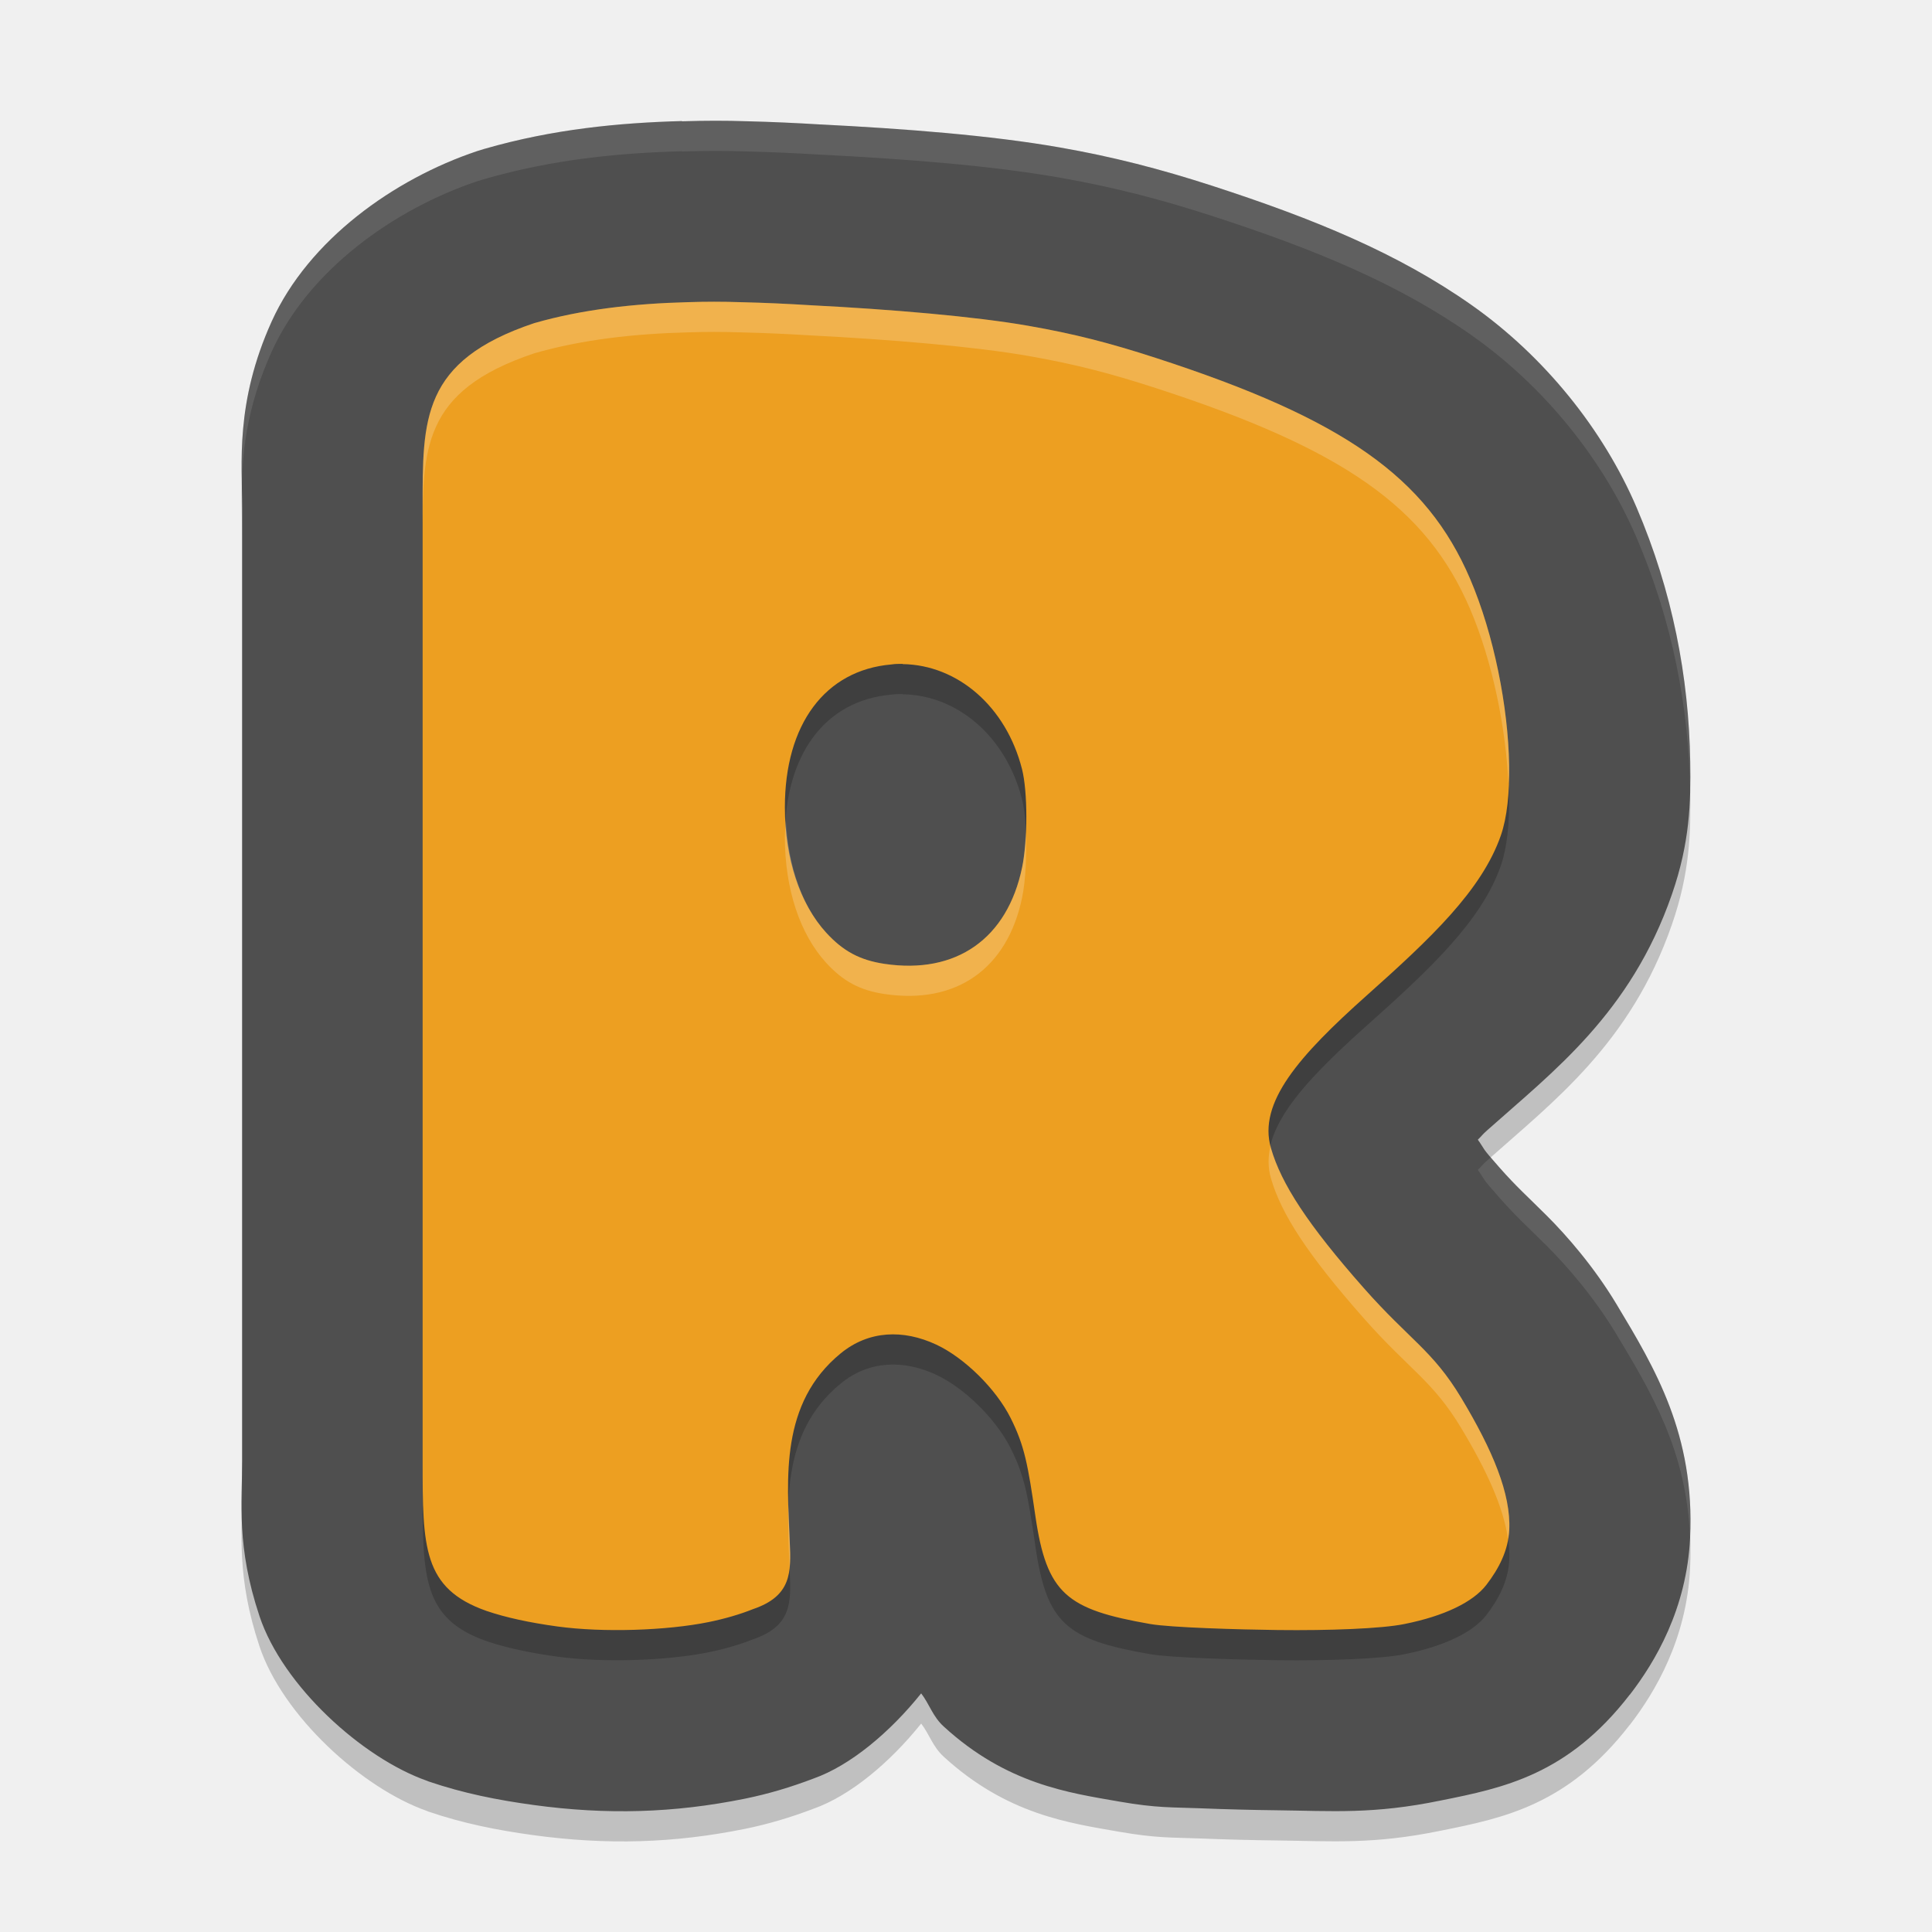
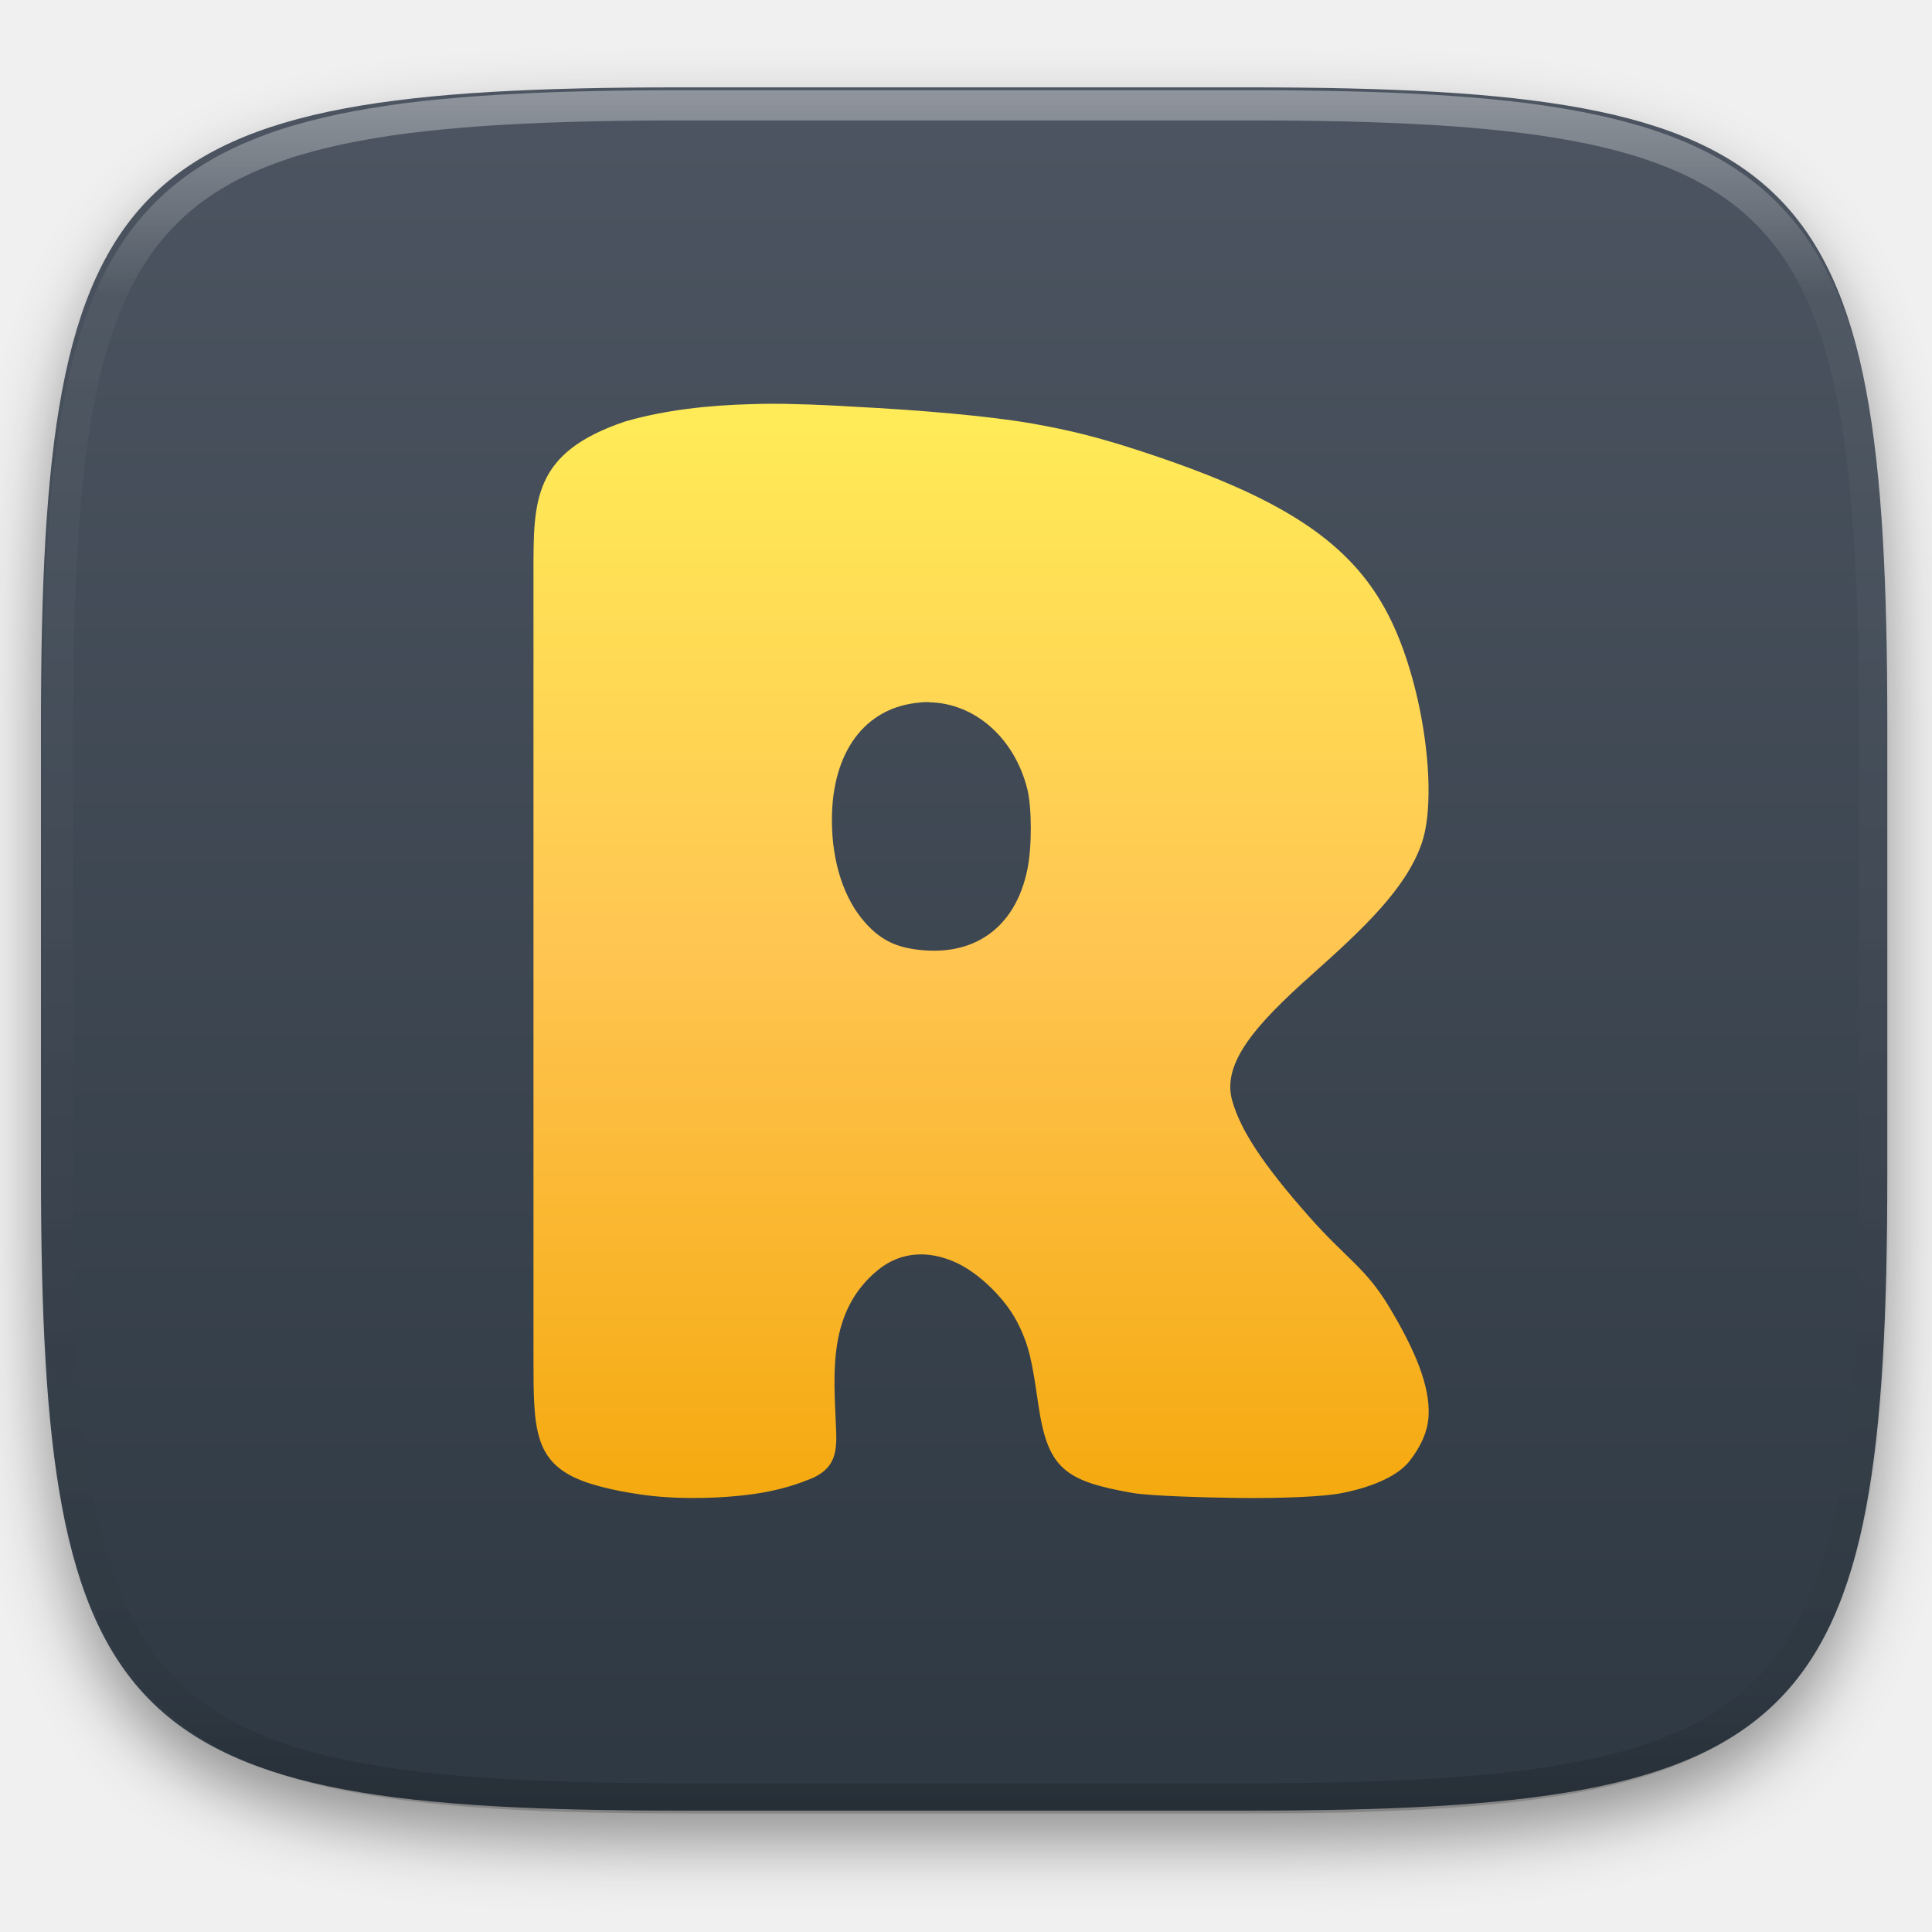
- <svg xmlns="http://www.w3.org/2000/svg" style="isolation:isolate" width="64" height="64" version="1.1" viewBox="0 0 64 64">
-   <path d="m 22.589,5.01 0.008,0 c -2.069,0.056 -4.274,0.264 -6.548,0.921 -0.081,0.023 -0.161,0.048 -0.242,0.074 -2.758,0.924 -5.583,2.943 -6.805,5.638 -1.222,2.699 -0.98,4.733 -0.98,6.16 l 0,31.561 c 0,1.427 -0.195,2.865 0.574,5.173 0.77,2.308 3.402,4.7 5.548,5.454 0.016,0.007 0.031,0.013 0.047,0.02 1.158,0.395 2.289,0.618 3.479,0.781 2.436,0.333 4.654,0.267 7,-0.207 0.777,-0.158 1.519,-0.379 2.288,-0.672 1.211,-0.43 2.523,-1.527 3.557,-2.818 0.278,0.363 0.379,0.761 0.746,1.097 2.097,1.921 4.16,2.197 5.813,2.487 1.263,0.22 1.775,0.186 2.663,0.222 0.888,0.036 1.81,0.058 2.522,0.066 10e-4,0 0.003,0 0.004,0 1.875,0.022 3.221,0.14 5.47,-0.324 2.073,-0.416 4.206,-0.849 6.255,-3.506 10e-4,0 0.002,0 0.004,0 0.835,-1.083 1.884,-2.84 1.995,-5.2 0.16,-3.41 -1.156,-5.602 -2.441,-7.738 -0.741,-1.233 -1.653,-2.276 -2.303,-2.924 -0.651,-0.649 -1.006,-0.959 -1.566,-1.593 -0.65,-0.737 -0.443,-0.534 -0.722,-0.929 0.164,-0.156 0.122,-0.144 0.316,-0.316 2.176,-1.94 4.748,-3.87 6.114,-7.812 0.596,-1.718 0.627,-3.044 0.606,-4.389 -0.046,-2.815 -0.587,-5.642 -1.777,-8.425 -1.099,-2.57 -3.047,-5.005 -5.474,-6.711 -2.427,-1.706 -5.195,-2.846 -8.589,-3.947 -1.735,-0.562 -3.293,-0.962 -5.045,-1.269 -2.311,-0.405 -5.138,-0.62 -7.913,-0.761 l -0.016,0 c -0.788,-0.048 -1.599,-0.086 -2.425,-0.106 -0.706,-0.024 -1.41,-0.022 -2.116,0 -0.015,0.001 -0.031,0 -0.047,0 l 0,-0.007 z" style="opacity:0.2" />
-   <path style="fill:#4f4f4f" d="m 22.589,4.01 0.008,0 c -2.069,0.056 -4.274,0.264 -6.548,0.921 -0.081,0.023 -0.161,0.048 -0.242,0.074 -2.758,0.924 -5.583,2.943 -6.805,5.638 -1.222,2.699 -0.98,4.733 -0.98,6.16 l 0,31.561 c 0,1.427 -0.195,2.865 0.574,5.173 0.77,2.308 3.402,4.7 5.548,5.454 0.016,0.007 0.031,0.013 0.047,0.02 1.158,0.395 2.289,0.618 3.479,0.781 2.436,0.333 4.654,0.267 7,-0.207 0.777,-0.158 1.519,-0.379 2.288,-0.672 1.211,-0.43 2.523,-1.527 3.557,-2.818 0.278,0.363 0.379,0.761 0.746,1.097 2.097,1.921 4.16,2.197 5.813,2.487 1.263,0.22 1.775,0.186 2.663,0.222 0.888,0.036 1.81,0.058 2.522,0.066 10e-4,0 0.003,0 0.004,0 1.875,0.022 3.221,0.14 5.47,-0.324 2.073,-0.416 4.206,-0.849 6.255,-3.506 10e-4,0 0.002,0 0.004,0 0.835,-1.083 1.884,-2.84 1.995,-5.2 0.16,-3.41 -1.156,-5.602 -2.441,-7.738 -0.741,-1.233 -1.653,-2.276 -2.303,-2.924 -0.651,-0.649 -1.006,-0.959 -1.566,-1.593 -0.65,-0.737 -0.443,-0.534 -0.722,-0.929 0.164,-0.156 0.122,-0.144 0.316,-0.316 2.176,-1.94 4.748,-3.87 6.114,-7.812 0.596,-1.718 0.627,-3.044 0.606,-4.389 C 55.945,22.421 55.404,19.594 54.214,16.811 53.115,14.241 51.167,11.806 48.74,10.1 46.313,8.394 43.545,7.254 40.151,6.153 38.416,5.591 36.858,5.191 35.106,4.884 32.795,4.479 29.968,4.264 27.193,4.123 l -0.016,0 C 26.389,4.075 25.578,4.037 24.752,4.017 c -0.706,-0.024 -1.41,-0.022 -2.116,0 -0.015,10e-4 -0.031,0 -0.047,0 l 0,-0.007 z" />
-   <path d="m 22.777,11.01 c -1.754,0.046 -3.486,0.235 -5.082,0.695 C 13.952,12.959 14,14.892 14,17.815 l 0,31.579 c 0,2.854 10e-4,4.227 2.113,4.969 0.641,0.219 1.425,0.389 2.352,0.516 1.514,0.207 3.617,0.136 5.001,-0.144 0.534,-0.108 1.049,-0.258 1.477,-0.43 1.276,-0.433 1.268,-1.214 1.218,-2.234 -0.087,-2.103 -0.33,-4.586 1.688,-6.239 0.931,-0.762 2.074,-0.8 3.168,-0.289 0.934,0.437 1.978,1.466 2.461,2.43 0.46,0.917 0.572,1.536 0.82,3.246 0.376,2.585 1.039,3.095 3.801,3.578 0.675,0.118 2.923,0.184 4.229,0.2 1.679,0.02 3.447,-0.044 4.199,-0.2 1.309,-0.262 2.269,-0.723 2.711,-1.296 0.407,-0.529 0.726,-1.133 0.758,-1.825 0.056,-1.182 -0.538,-2.617 -1.59,-4.367 -0.95,-1.581 -1.711,-1.92 -3.23,-3.641 -1.849,-2.095 -2.735,-3.451 -3.076,-4.641 -0.43,-1.499 0.918,-3.04 3.178,-5.055 2.11,-1.881 3.81,-3.481 4.441,-5.301 0.204,-0.589 0.288,-1.401 0.273,-2.328 -0.031,-1.919 -0.501,-4.316 -1.293,-6.168 -1.441,-3.37 -4.189,-5.299 -10.406,-7.317 -1.56,-0.506 -2.711,-0.8 -4.231,-1.066 -1.765,-0.31 -4.563,-0.546 -7.203,-0.68 -0.766,-0.048 -1.543,-0.084 -2.324,-0.102 -0.586,-0.02 -1.173,-0.02 -1.758,0 l 0,0 z m 7.121,11.989 0,0 c 1.829,0.026 3.432,1.411 3.957,3.476 0.19,0.747 0.193,2.354 0.004,3.258 -0.489,2.362 -2.182,3.55 -4.558,3.196 C 28.486,32.807 27.93,32.51 27.367,31.894 26.494,30.938 26.003,29.445 26,27.749 c -0.004,-2.753 1.332,-4.55 3.527,-4.738 0.124,-0.02 0.25,-0.02 0.371,-0.02 l 0,0.008 z" style="opacity:0.2" />
-   <path style="fill:#ed9f21" d="m 22.777,10.01 c -1.754,0.046 -3.486,0.235 -5.082,0.695 C 13.952,11.959 14,13.892 14,16.815 l 0,31.579 c 0,2.854 10e-4,4.227 2.113,4.969 0.641,0.219 1.425,0.389 2.352,0.516 1.514,0.207 3.617,0.136 5.001,-0.144 0.534,-0.108 1.049,-0.258 1.477,-0.43 1.276,-0.433 1.268,-1.214 1.218,-2.234 -0.087,-2.103 -0.33,-4.586 1.688,-6.239 0.931,-0.762 2.074,-0.8 3.168,-0.289 0.934,0.437 1.978,1.466 2.461,2.43 0.46,0.917 0.572,1.536 0.82,3.246 0.376,2.585 1.039,3.095 3.801,3.578 0.675,0.118 2.923,0.184 4.229,0.2 1.679,0.02 3.447,-0.044 4.199,-0.2 1.309,-0.262 2.269,-0.723 2.711,-1.296 0.407,-0.529 0.726,-1.133 0.758,-1.825 0.056,-1.182 -0.538,-2.617 -1.59,-4.367 -0.95,-1.581 -1.711,-1.92 -3.23,-3.641 -1.849,-2.095 -2.735,-3.451 -3.076,-4.641 -0.43,-1.499 0.918,-3.04 3.178,-5.055 2.11,-1.881 3.81,-3.481 4.441,-5.301 0.204,-0.589 0.288,-1.401 0.273,-2.328 -0.031,-1.919 -0.501,-4.316 -1.293,-6.168 -1.441,-3.37 -4.189,-5.299 -10.406,-7.317 -1.56,-0.506 -2.711,-0.8 -4.231,-1.066 -1.765,-0.31 -4.563,-0.546 -7.203,-0.68 -0.766,-0.048 -1.543,-0.084 -2.324,-0.102 -0.586,-0.02 -1.173,-0.02 -1.758,0 l 0,0 z m 7.121,11.989 0,0 c 1.829,0.026 3.432,1.411 3.957,3.476 0.19,0.747 0.193,2.354 0.004,3.258 -0.489,2.362 -2.182,3.55 -4.558,3.196 C 28.486,31.807 27.93,31.51 27.367,30.894 26.494,29.938 26.003,28.445 26,26.749 c -0.004,-2.753 1.332,-4.55 3.527,-4.738 0.124,-0.02 0.25,-0.02 0.371,-0.02 l 0,0.008 z" />
-   <path d="m 22.777,10.01 c -1.754,0.046 -3.486,0.234 -5.082,0.695 C 13.952,11.958 14,13.891 14,16.814 l 0,1 c 0,-2.923 -0.048,-4.856 3.695,-6.109 1.596,-0.461 3.328,-0.649 5.082,-0.695 0.585,-0.02 1.172,-0.02 1.758,0 0.781,0.018 1.558,0.053 2.324,0.101 2.64,0.134 5.438,0.37 7.204,0.68 1.519,0.266 2.67,0.56 4.23,1.066 6.217,2.018 8.965,3.947 10.406,7.317 0.742,1.736 1.187,3.936 1.268,5.787 0.008,-0.207 0.029,-0.395 0.025,-0.617 -0.031,-1.919 -0.501,-4.316 -1.293,-6.168 -1.441,-3.37 -4.189,-5.299 -10.406,-7.317 -1.56,-0.506 -2.711,-0.8 -4.23,-1.066 -1.766,-0.31 -4.564,-0.548 -7.204,-0.682 -0.766,-0.048 -1.543,-0.083 -2.324,-0.101 -0.586,-0.02 -1.173,-0.02 -1.758,0 z m 3.256,17.189 C 26.021,27.381 26,27.557 26,27.748 c 0.003,1.696 0.494,3.189 1.367,4.145 0.563,0.616 1.119,0.913 1.934,1.035 2.376,0.354 4.069,-0.834 4.558,-3.196 0.12,-0.576 0.155,-1.423 0.121,-2.166 -0.018,0.429 -0.054,0.847 -0.121,1.168 -0.489,2.362 -2.182,3.55 -4.558,3.196 -0.815,-0.122 -1.371,-0.419 -1.934,-1.035 -0.793,-0.869 -1.251,-2.191 -1.334,-3.696 z m 16.055,10.752 c -0.085,0.364 -0.09,0.723 0.012,1.076 0.341,1.19 1.226,2.546 3.076,4.641 1.519,1.72 2.28,2.06 3.23,3.641 0.854,1.419 1.399,2.627 1.547,3.666 0.017,-0.099 0.038,-0.197 0.043,-0.299 0.056,-1.182 -0.538,-2.617 -1.59,-4.367 -0.95,-1.581 -1.711,-1.921 -3.23,-3.641 -1.85,-2.095 -2.735,-3.451 -3.076,-4.641 -0.008,-0.025 -0.006,-0.05 -0.012,-0.076 z M 26.119,49.859 c -0.026,0.698 0.008,1.395 0.037,2.061 0.027,-0.261 0.021,-0.543 0.006,-0.85 -0.016,-0.391 -0.031,-0.801 -0.043,-1.211 z" style="fill:#ffffff;opacity:0.2" />
-   <path d="m 55.985,50.961 c 10e-4,-0.008 10e-4,-0.016 0.002,-0.024 0.16,-3.41 -1.156,-5.602 -2.441,-7.738 -0.741,-1.233 -1.653,-2.276 -2.303,-2.924 -0.651,-0.649 -1.006,-0.959 -1.566,-1.593 -0.175,-0.199 -0.288,-0.329 -0.295,-0.343 -0.038,0.033 -0.074,0.065 -0.111,0.098 -0.194,0.172 -0.152,0.16 -0.316,0.316 0.279,0.395 0.072,0.192 0.722,0.929 0.56,0.634 0.915,0.944 1.566,1.593 0.65,0.648 1.562,1.691 2.303,2.924 1.157,1.924 2.34,3.893 2.439,6.762 z M 8.022,48.364 c 0,0.466 -0.021,0.933 -0.01,1.443 0.008,-0.148 0.01,-0.296 0.01,-0.443 l 0,-1 z M 8.011,16.374 C 7.99,14.989 7.895,13.089 9.002,10.643 10.224,7.948 13.049,5.929 15.807,5.005 15.888,4.979 15.968,4.954 16.049,4.931 18.323,4.274 20.528,4.066 22.597,4.01 l -0.008,0 0,0.007 c 0.016,0 0.032,10e-4 0.047,0 0.706,-0.022 1.41,-0.024 2.116,0 0.826,0.02 1.637,0.058 2.425,0.106 l 0.016,0 c 2.775,0.141 5.602,0.356 7.913,0.761 1.752,0.307 3.31,0.707 5.045,1.269 3.394,1.101 6.162,2.241 8.589,3.947 2.427,1.706 4.375,4.141 5.474,6.711 1.19,2.783 1.731,5.61 1.777,8.425 0.005,0.366 0.007,0.73 0,1.099 10e-4,-0.033 0,-0.066 0,-0.099 C 55.945,23.421 55.404,20.594 54.214,17.811 53.115,15.241 51.167,12.806 48.74,11.1 46.313,9.394 43.545,8.254 40.151,7.153 38.416,6.591 36.858,6.191 35.106,5.884 32.795,5.479 29.968,5.264 27.193,5.123 l -0.016,0 C 26.389,5.075 25.578,5.037 24.752,5.017 c -0.706,-0.024 -1.41,-0.022 -2.116,0 -0.015,10e-4 -0.031,0 -0.047,0 l 0,-0.007 0.008,0 c -2.069,0.056 -4.274,0.264 -6.548,0.921 -0.081,0.023 -0.161,0.048 -0.242,0.074 -2.758,0.924 -5.583,2.943 -6.805,5.638 -0.859,1.896 -0.994,3.465 -0.991,4.731 z" style="fill:#ffffff;opacity:0.1" />
+ <svg xmlns="http://www.w3.org/2000/svg" style="isolation:isolate" viewBox="0 0 256 256" width="256" height="256">
+   <defs>
+     <filter id="Q7UGCS9NYRWZAItAOijbbgdU3U0PhCag" x="-200%" y="-200%" width="400%" height="400%" filterUnits="objectBoundingBox" color-interpolation-filters="sRGB">
+       <feGaussianBlur in="SourceGraphic" stdDeviation="4.294" />
+       <feOffset dx="0" dy="4" result="pf_100_offsetBlur" />
+       <feFlood flood-color="#000000" flood-opacity="0.4" />
+       <feComposite in2="pf_100_offsetBlur" operator="in" result="pf_100_dropShadow" />
+       <feBlend in="SourceGraphic" in2="pf_100_dropShadow" mode="normal" />
+     </filter>
+   </defs>
+   <g filter="url(#Q7UGCS9NYRWZAItAOijbbgdU3U0PhCag)">
+     <linearGradient id="_lgradient_3" x1="0" y1="0" x2="-1.8369701987210297e-16" y2="1" gradientTransform="matrix(244.648,0,0,228.338,5.43,11.577)" gradientUnits="userSpaceOnUse">
+       <stop offset="0%" stop-opacity="1" style="stop-color:rgb(76,85,97)" />
+       <stop offset="100%" stop-opacity="1" style="stop-color:rgb(46,56,66)" />
+     </linearGradient>
+     <path d=" M 165.439 11.577 C 239.495 11.577 250.078 22.134 250.078 96.12 L 250.078 155.371 C 250.078 229.358 239.495 239.915 165.439 239.915 L 90.069 239.915 C 16.014 239.915 5.43 229.358 5.43 155.371 L 5.43 96.12 C 5.43 22.134 16.014 11.577 90.069 11.577 L 165.439 11.577 Z " id="shape" fill="url(#_lgradient_3)" />
+   </g>
+   <g opacity="0.4">
+     <linearGradient id="_lgradient_4" x1="0.517" y1="0" x2="0.517" y2="1" gradientTransform="matrix(244.65,0,0,228.34,5.68,11.95)" gradientUnits="userSpaceOnUse">
+       <stop offset="0%" stop-opacity="1" style="stop-color:rgb(255,255,255)" />
+       <stop offset="12.5%" stop-opacity="0.098" style="stop-color:rgb(255,255,255)" />
+       <stop offset="92.5%" stop-opacity="0.098" style="stop-color:rgb(0,0,0)" />
+       <stop offset="100%" stop-opacity="0.498" style="stop-color:rgb(0,0,0)" />
+     </linearGradient>
+     <path d=" M 165.068 11.951 C 169.396 11.941 173.724 11.991 178.052 12.089 C 181.927 12.167 185.803 12.315 189.678 12.541 C 193.131 12.737 196.583 13.022 200.026 13.395 C 203.085 13.73 206.144 14.181 209.174 14.741 C 211.889 15.243 214.574 15.881 217.22 16.657 C 219.62 17.355 221.971 18.219 224.243 19.241 C 226.358 20.184 228.384 21.304 230.302 22.591 C 232.142 23.829 233.863 25.244 235.437 26.806 C 237.001 28.378 238.417 30.088 239.656 31.925 C 240.945 33.841 242.066 35.865 243.02 37.967 C 244.043 40.247 244.909 42.585 245.617 44.972 C 246.394 47.615 247.034 50.297 247.535 53.009 C 248.096 56.035 248.548 59.081 248.883 62.136 C 249.257 65.575 249.542 69.014 249.739 72.462 C 249.965 76.323 250.112 80.194 250.201 84.055 C 250.289 88.378 250.339 92.701 250.329 97.014 L 250.329 155.226 C 250.339 159.549 250.289 163.862 250.201 168.185 C 250.112 172.056 249.965 175.917 249.739 179.778 C 249.542 183.226 249.257 186.675 248.883 190.104 C 248.548 193.159 248.096 196.215 247.535 199.241 C 247.034 201.943 246.394 204.625 245.617 207.268 C 244.909 209.655 244.043 212.003 243.02 214.273 C 242.066 216.385 240.945 218.399 239.656 220.315 C 238.417 222.152 237.001 223.872 235.437 225.434 C 233.863 226.996 232.142 228.411 230.302 229.649 C 228.384 230.936 226.358 232.056 224.243 232.999 C 221.971 234.021 219.62 234.885 217.22 235.593 C 214.574 236.369 211.889 237.007 209.174 237.499 C 206.144 238.068 203.085 238.51 200.026 238.845 C 196.583 239.218 193.131 239.503 189.678 239.699 C 185.803 239.925 181.927 240.073 178.052 240.161 C 173.724 240.249 169.396 240.299 165.068 240.289 L 90.942 240.289 C 86.614 240.299 82.286 240.249 77.958 240.161 C 74.083 240.073 70.207 239.925 66.332 239.699 C 62.879 239.503 59.427 239.218 55.984 238.845 C 52.925 238.51 49.866 238.068 46.836 237.499 C 44.121 237.007 41.436 236.369 38.79 235.593 C 36.39 234.885 34.039 234.021 31.767 232.999 C 29.652 232.056 27.626 230.936 25.708 229.649 C 23.868 228.411 22.147 226.996 20.573 225.434 C 19.009 223.872 17.593 222.152 16.354 220.315 C 15.065 218.399 13.944 216.385 12.99 214.273 C 11.967 212.003 11.101 209.655 10.393 207.268 C 9.616 204.625 8.976 201.943 8.475 199.241 C 7.914 196.215 7.462 193.159 7.127 190.104 C 6.753 186.675 6.468 183.226 6.271 179.778 C 6.045 175.917 5.898 172.056 5.809 168.185 C 5.721 163.862 5.671 159.549 5.681 155.226 L 5.681 97.014 C 5.671 92.701 5.721 88.378 5.809 84.055 C 5.898 80.194 6.045 76.323 6.271 72.462 C 6.468 69.014 6.753 65.575 7.127 62.136 C 7.462 59.081 7.914 56.035 8.475 53.009 C 8.976 50.297 9.616 47.615 10.393 44.972 C 11.101 42.585 11.967 40.247 12.99 37.967 C 13.944 35.865 15.065 33.841 16.354 31.925 C 17.593 30.088 19.009 28.378 20.573 26.806 C 22.147 25.244 23.868 23.829 25.708 22.591 C 27.626 21.304 29.652 20.184 31.767 19.241 C 34.039 18.219 36.39 17.355 38.79 16.657 C 41.436 15.881 44.121 15.243 46.836 14.741 C 49.866 14.181 52.925 13.73 55.984 13.395 C 59.427 13.022 62.879 12.737 66.332 12.541 C 70.207 12.315 74.083 12.167 77.958 12.089 C 82.286 11.991 86.614 11.941 90.942 11.951 L 165.068 11.951 Z  M 165.078 15.96 C 169.376 15.95 173.675 15.999 177.973 16.087 C 181.8 16.176 185.626 16.323 189.452 16.539 C 192.836 16.736 196.219 17.011 199.583 17.384 C 202.554 17.699 205.515 18.131 208.446 18.681 C 211.023 19.153 213.58 19.762 216.099 20.499 C 218.322 21.147 220.495 21.953 222.6 22.896 C 224.509 23.751 226.338 24.763 228.069 25.922 C 229.692 27.013 231.207 28.26 232.594 29.646 C 233.981 31.031 235.23 32.544 236.332 34.165 C 237.492 35.894 238.506 37.712 239.361 39.608 C 240.306 41.72 241.112 43.892 241.761 46.102 C 242.509 48.617 243.109 51.162 243.591 53.736 C 244.132 56.664 244.565 59.611 244.889 62.578 C 245.263 65.938 245.539 69.308 245.735 72.688 C 245.952 76.51 246.109 80.322 246.188 84.144 C 246.276 88.437 246.325 92.721 246.325 97.014 C 246.325 97.014 246.325 97.014 246.325 97.014 L 246.325 155.226 C 246.325 155.226 246.325 155.226 246.325 155.226 C 246.325 159.519 246.276 163.803 246.188 168.096 C 246.109 171.918 245.952 175.74 245.735 179.552 C 245.539 182.932 245.263 186.302 244.889 189.672 C 244.565 192.629 244.132 195.576 243.591 198.504 C 243.109 201.078 242.509 203.623 241.761 206.138 C 241.112 208.358 240.306 210.52 239.361 212.632 C 238.506 214.528 237.492 216.356 236.332 218.075 C 235.23 219.706 233.981 221.219 232.594 222.604 C 231.207 223.98 229.692 225.227 228.069 226.318 C 226.338 227.477 224.509 228.489 222.6 229.344 C 220.495 230.297 218.322 231.093 216.099 231.741 C 213.58 232.478 211.023 233.087 208.446 233.559 C 205.515 234.109 202.554 234.541 199.583 234.865 C 196.219 235.229 192.836 235.514 189.452 235.701 C 185.626 235.917 181.8 236.074 177.973 236.153 C 173.675 236.251 169.376 236.29 165.078 236.29 C 165.078 236.29 165.078 236.29 165.068 236.29 L 90.942 236.29 C 90.932 236.29 90.932 236.29 90.932 236.29 C 86.634 236.29 82.335 236.251 78.037 236.153 C 74.21 236.074 70.384 235.917 66.558 235.701 C 63.174 235.514 59.791 235.229 56.427 234.865 C 53.456 234.541 50.495 234.109 47.564 233.559 C 44.987 233.087 42.43 232.478 39.911 231.741 C 37.688 231.093 35.515 230.297 33.41 229.344 C 31.501 228.489 29.672 227.477 27.941 226.318 C 26.318 225.227 24.803 223.98 23.416 222.604 C 22.029 221.219 20.78 219.706 19.678 218.075 C 18.518 216.356 17.504 214.528 16.649 212.632 C 15.704 210.52 14.898 208.358 14.249 206.138 C 13.501 203.623 12.901 201.078 12.419 198.504 C 11.878 195.576 11.445 192.629 11.121 189.672 C 10.747 186.302 10.472 182.932 10.275 179.552 C 10.058 175.74 9.901 171.918 9.822 168.096 C 9.734 163.803 9.685 159.519 9.685 155.226 C 9.685 155.226 9.685 155.226 9.685 155.226 L 9.685 97.014 C 9.685 97.014 9.685 97.014 9.685 97.014 C 9.685 92.721 9.734 88.437 9.822 84.144 C 9.901 80.322 10.058 76.51 10.275 72.688 C 10.472 69.308 10.747 65.938 11.121 62.578 C 11.445 59.611 11.878 56.664 12.419 53.736 C 12.901 51.162 13.501 48.617 14.249 46.102 C 14.898 43.892 15.704 41.72 16.649 39.608 C 17.504 37.712 18.518 35.894 19.678 34.165 C 20.78 32.544 22.029 31.031 23.416 29.646 C 24.803 28.26 26.318 27.013 27.941 25.922 C 29.672 24.763 31.501 23.751 33.41 22.896 C 35.515 21.953 37.688 21.147 39.911 20.499 C 42.43 19.762 44.987 19.153 47.564 18.681 C 50.495 18.131 53.456 17.699 56.427 17.384 C 59.791 17.011 63.174 16.736 66.558 16.539 C 70.384 16.323 74.21 16.176 78.037 16.087 C 82.335 15.999 86.634 15.95 90.932 15.96 C 90.932 15.96 90.932 15.96 90.942 15.96 L 165.068 15.96 C 165.078 15.96 165.078 15.96 165.078 15.96 Z " fill-rule="evenodd" id="highlight" fill="url(#_lgradient_4)" />
+   </g>
+   <g id="icons" />
+   <linearGradient id="_lgradient_5" x1="0" y1="0" x2="-1.8369701987210297e-16" y2="1" gradientTransform="matrix(118.62,0,0,145,70.69,53.5)" gradientUnits="userSpaceOnUse">
+     <stop offset="0%" stop-opacity="1" style="stop-color:rgb(255,236,87)" />
+     <stop offset="50%" stop-opacity="1" style="stop-color:rgb(255,197,81)" />
+     <stop offset="100%" stop-opacity="1" style="stop-color:rgb(245,169,15)" />
+   </linearGradient>
+   <path d=" M 99.611 53.549 C 93.831 53.701 88.124 54.324 82.865 55.839 C 70.532 59.971 70.69 66.341 70.69 75.972 L 70.69 180.026 C 70.69 189.43 70.693 193.954 77.652 196.399 C 79.765 197.121 82.348 197.681 85.402 198.099 C 90.391 198.782 97.32 198.548 101.881 197.625 C 103.64 197.269 105.337 196.775 106.748 196.208 C 110.952 194.781 110.926 192.208 110.761 188.847 C 110.474 181.918 109.674 173.736 116.323 168.289 C 119.391 165.778 123.157 165.653 126.762 167.337 C 129.839 168.777 133.279 172.168 134.871 175.344 C 136.386 178.365 136.755 180.405 137.573 186.04 C 138.812 194.557 140.996 196.238 150.097 197.829 C 152.321 198.218 159.728 198.436 164.032 198.488 C 169.564 198.554 175.39 198.343 177.868 197.829 C 182.181 196.966 185.344 195.447 186.801 193.559 C 188.142 191.816 189.193 189.826 189.298 187.545 C 189.483 183.651 187.525 178.922 184.059 173.156 C 180.929 167.947 178.421 166.83 173.416 161.159 C 167.324 154.256 164.404 149.788 163.281 145.867 C 161.864 140.927 166.305 135.85 173.752 129.21 C 180.705 123.012 186.306 117.74 188.385 111.743 C 189.058 109.802 189.334 107.127 189.285 104.072 C 189.183 97.749 187.634 89.851 185.025 83.748 C 180.276 72.644 171.222 66.288 150.736 59.639 C 145.596 57.971 141.803 57.003 136.795 56.126 C 130.979 55.105 121.76 54.327 113.061 53.886 C 110.537 53.727 107.977 53.609 105.403 53.549 C 103.472 53.484 101.538 53.484 99.611 53.549 L 99.611 53.549 L 99.611 53.549 Z  M 123.074 93.054 L 123.074 93.054 C 129.101 93.139 134.383 97.703 136.113 104.507 C 136.739 106.969 136.749 112.264 136.126 115.242 C 134.515 123.025 128.936 126.94 121.107 125.773 C 118.422 125.371 116.59 124.393 114.735 122.363 C 111.858 119.213 110.24 114.293 110.23 108.705 C 110.217 99.634 114.619 93.713 121.852 93.093 C 122.261 93.027 122.676 93.027 123.074 93.027 L 123.074 93.054 Z " id="Compound Path" fill="url(#_lgradient_5)" />
</svg>
